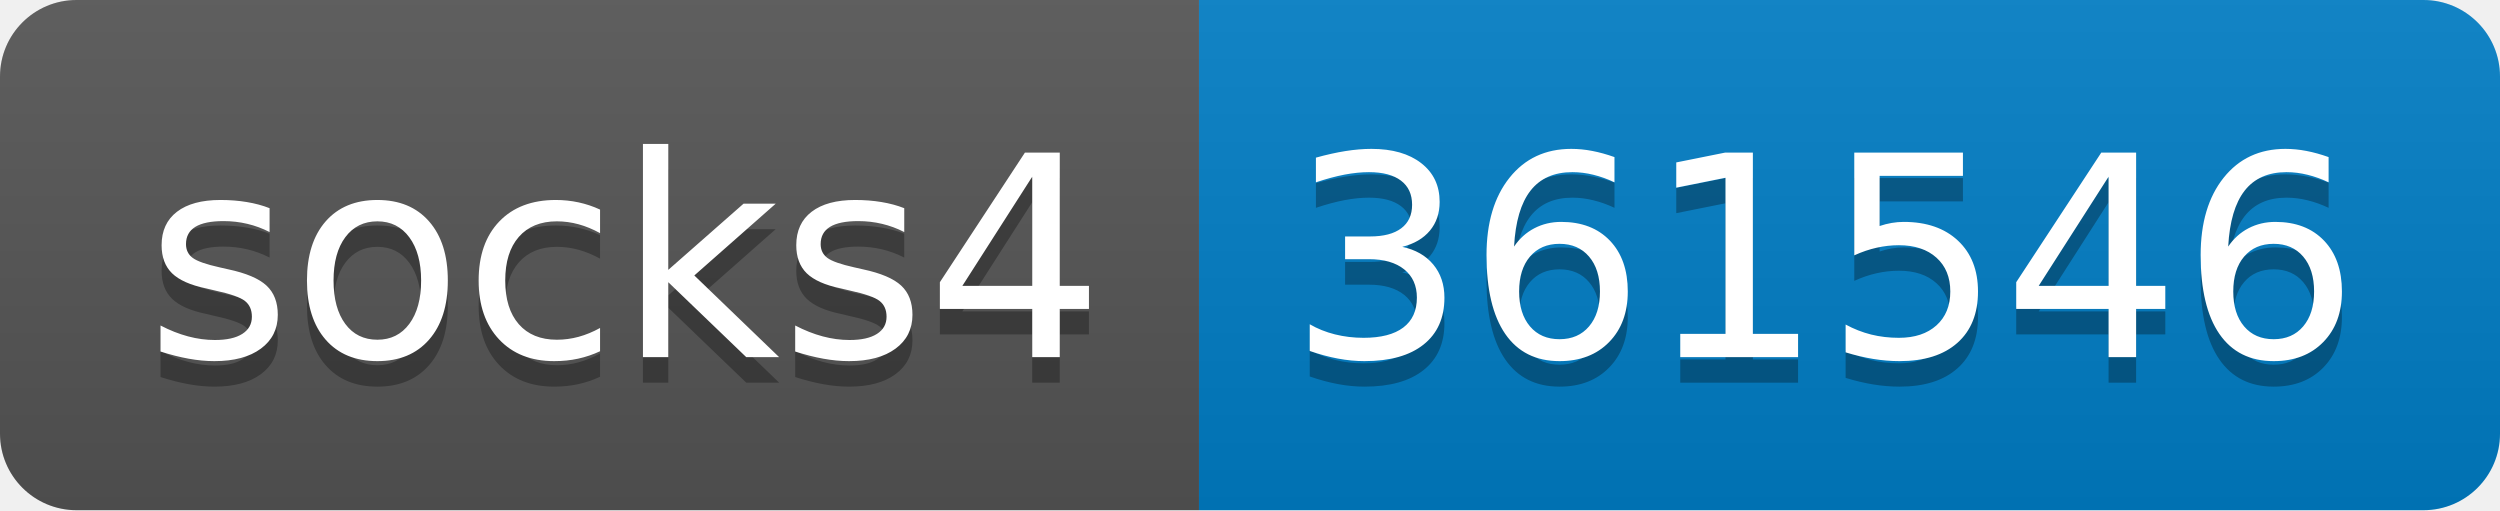
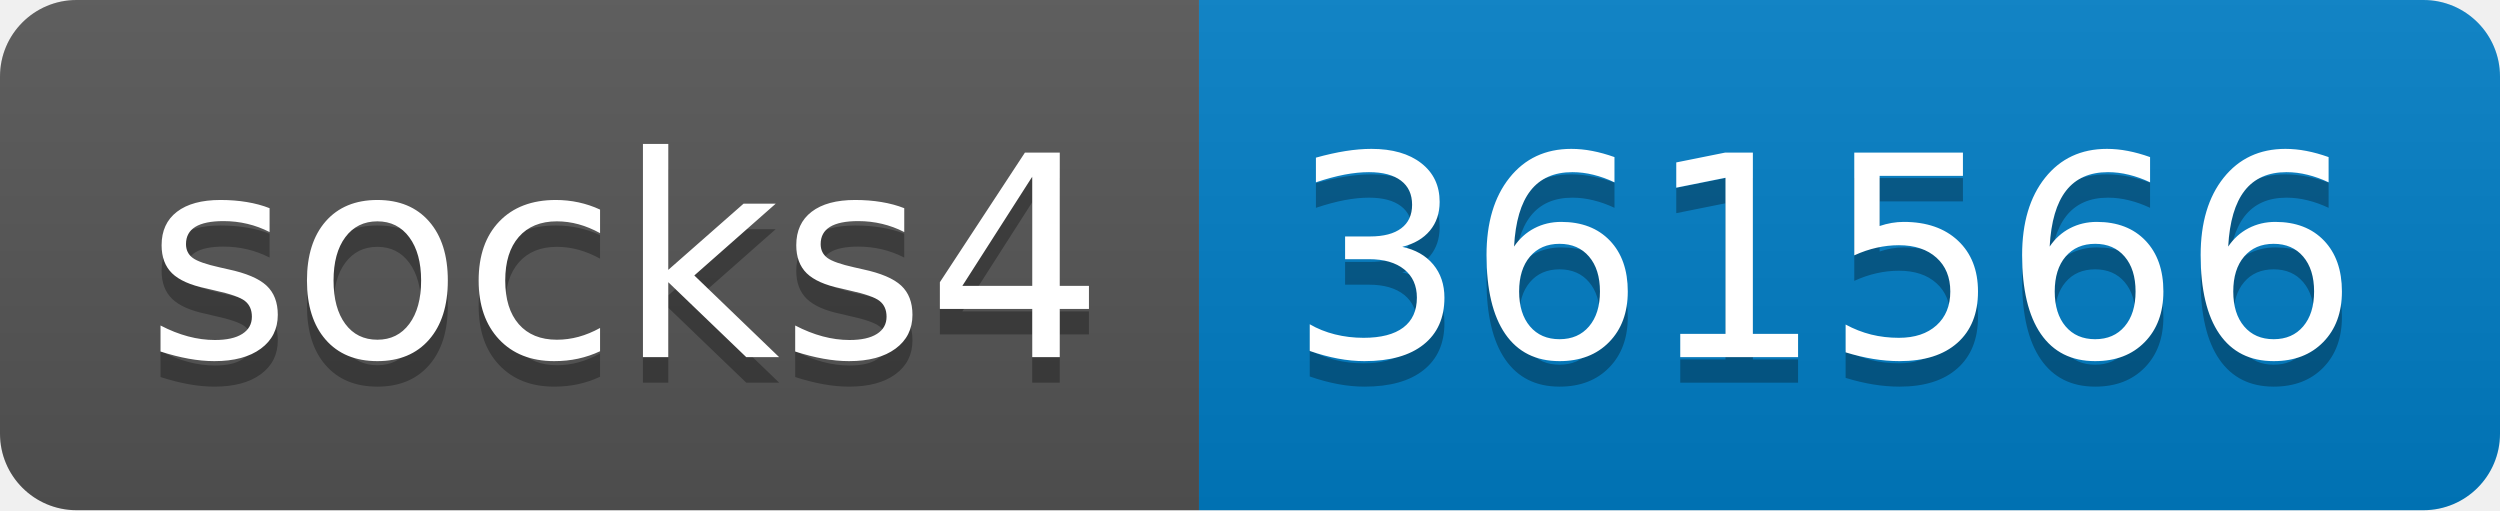
- <svg xmlns="http://www.w3.org/2000/svg" width="98" height="20" role="img" aria-label="socks4: 361546">
+ <svg xmlns="http://www.w3.org/2000/svg" width="98" height="20" role="img" aria-label="socks4: 361566">
  <linearGradient id="s" x2="0" y2="100%">
    <stop offset="0" stop-color="#bbb" stop-opacity=".1" />
    <stop offset="1" stop-opacity=".1" />
  </linearGradient>
  <clipPath id="r">
    <rect width="98" height="20" rx="3" fill="#fff" />
  </clipPath>
  <g clip-path="url(#r)">
    <rect width="47" height="20" fill="#555" />
    <rect x="47" width="51" height="20" fill="#007ec6" />
    <rect width="98" height="20" fill="url(#s)" />
  </g>
  <g fill="#fff" text-anchor="middle" font-family="Verdana,Geneva,DejaVu Sans,sans-serif" text-rendering="geometricPrecision" font-size="110">
    <text aria-hidden="true" x="245" y="150" fill="#010101" fill-opacity=".3" transform="scale(.1)" textLength="370">socks4</text>
    <text x="245" y="140" transform="scale(.1)" fill="#fff" textLength="370">socks4</text>
-     <text aria-hidden="true" x="715" y="150" fill="#010101" fill-opacity=".3" transform="scale(.1)" textLength="410">361546</text>
-     <text x="715" y="140" transform="scale(.1)" fill="#fff" textLength="410">361546</text>
+     <text aria-hidden="true" x="715" y="150" fill="#010101" fill-opacity=".3" transform="scale(.1)" textLength="410">361566</text>
+     <text x="715" y="140" transform="scale(.1)" fill="#fff" textLength="410">361566</text>
  </g>
</svg>
